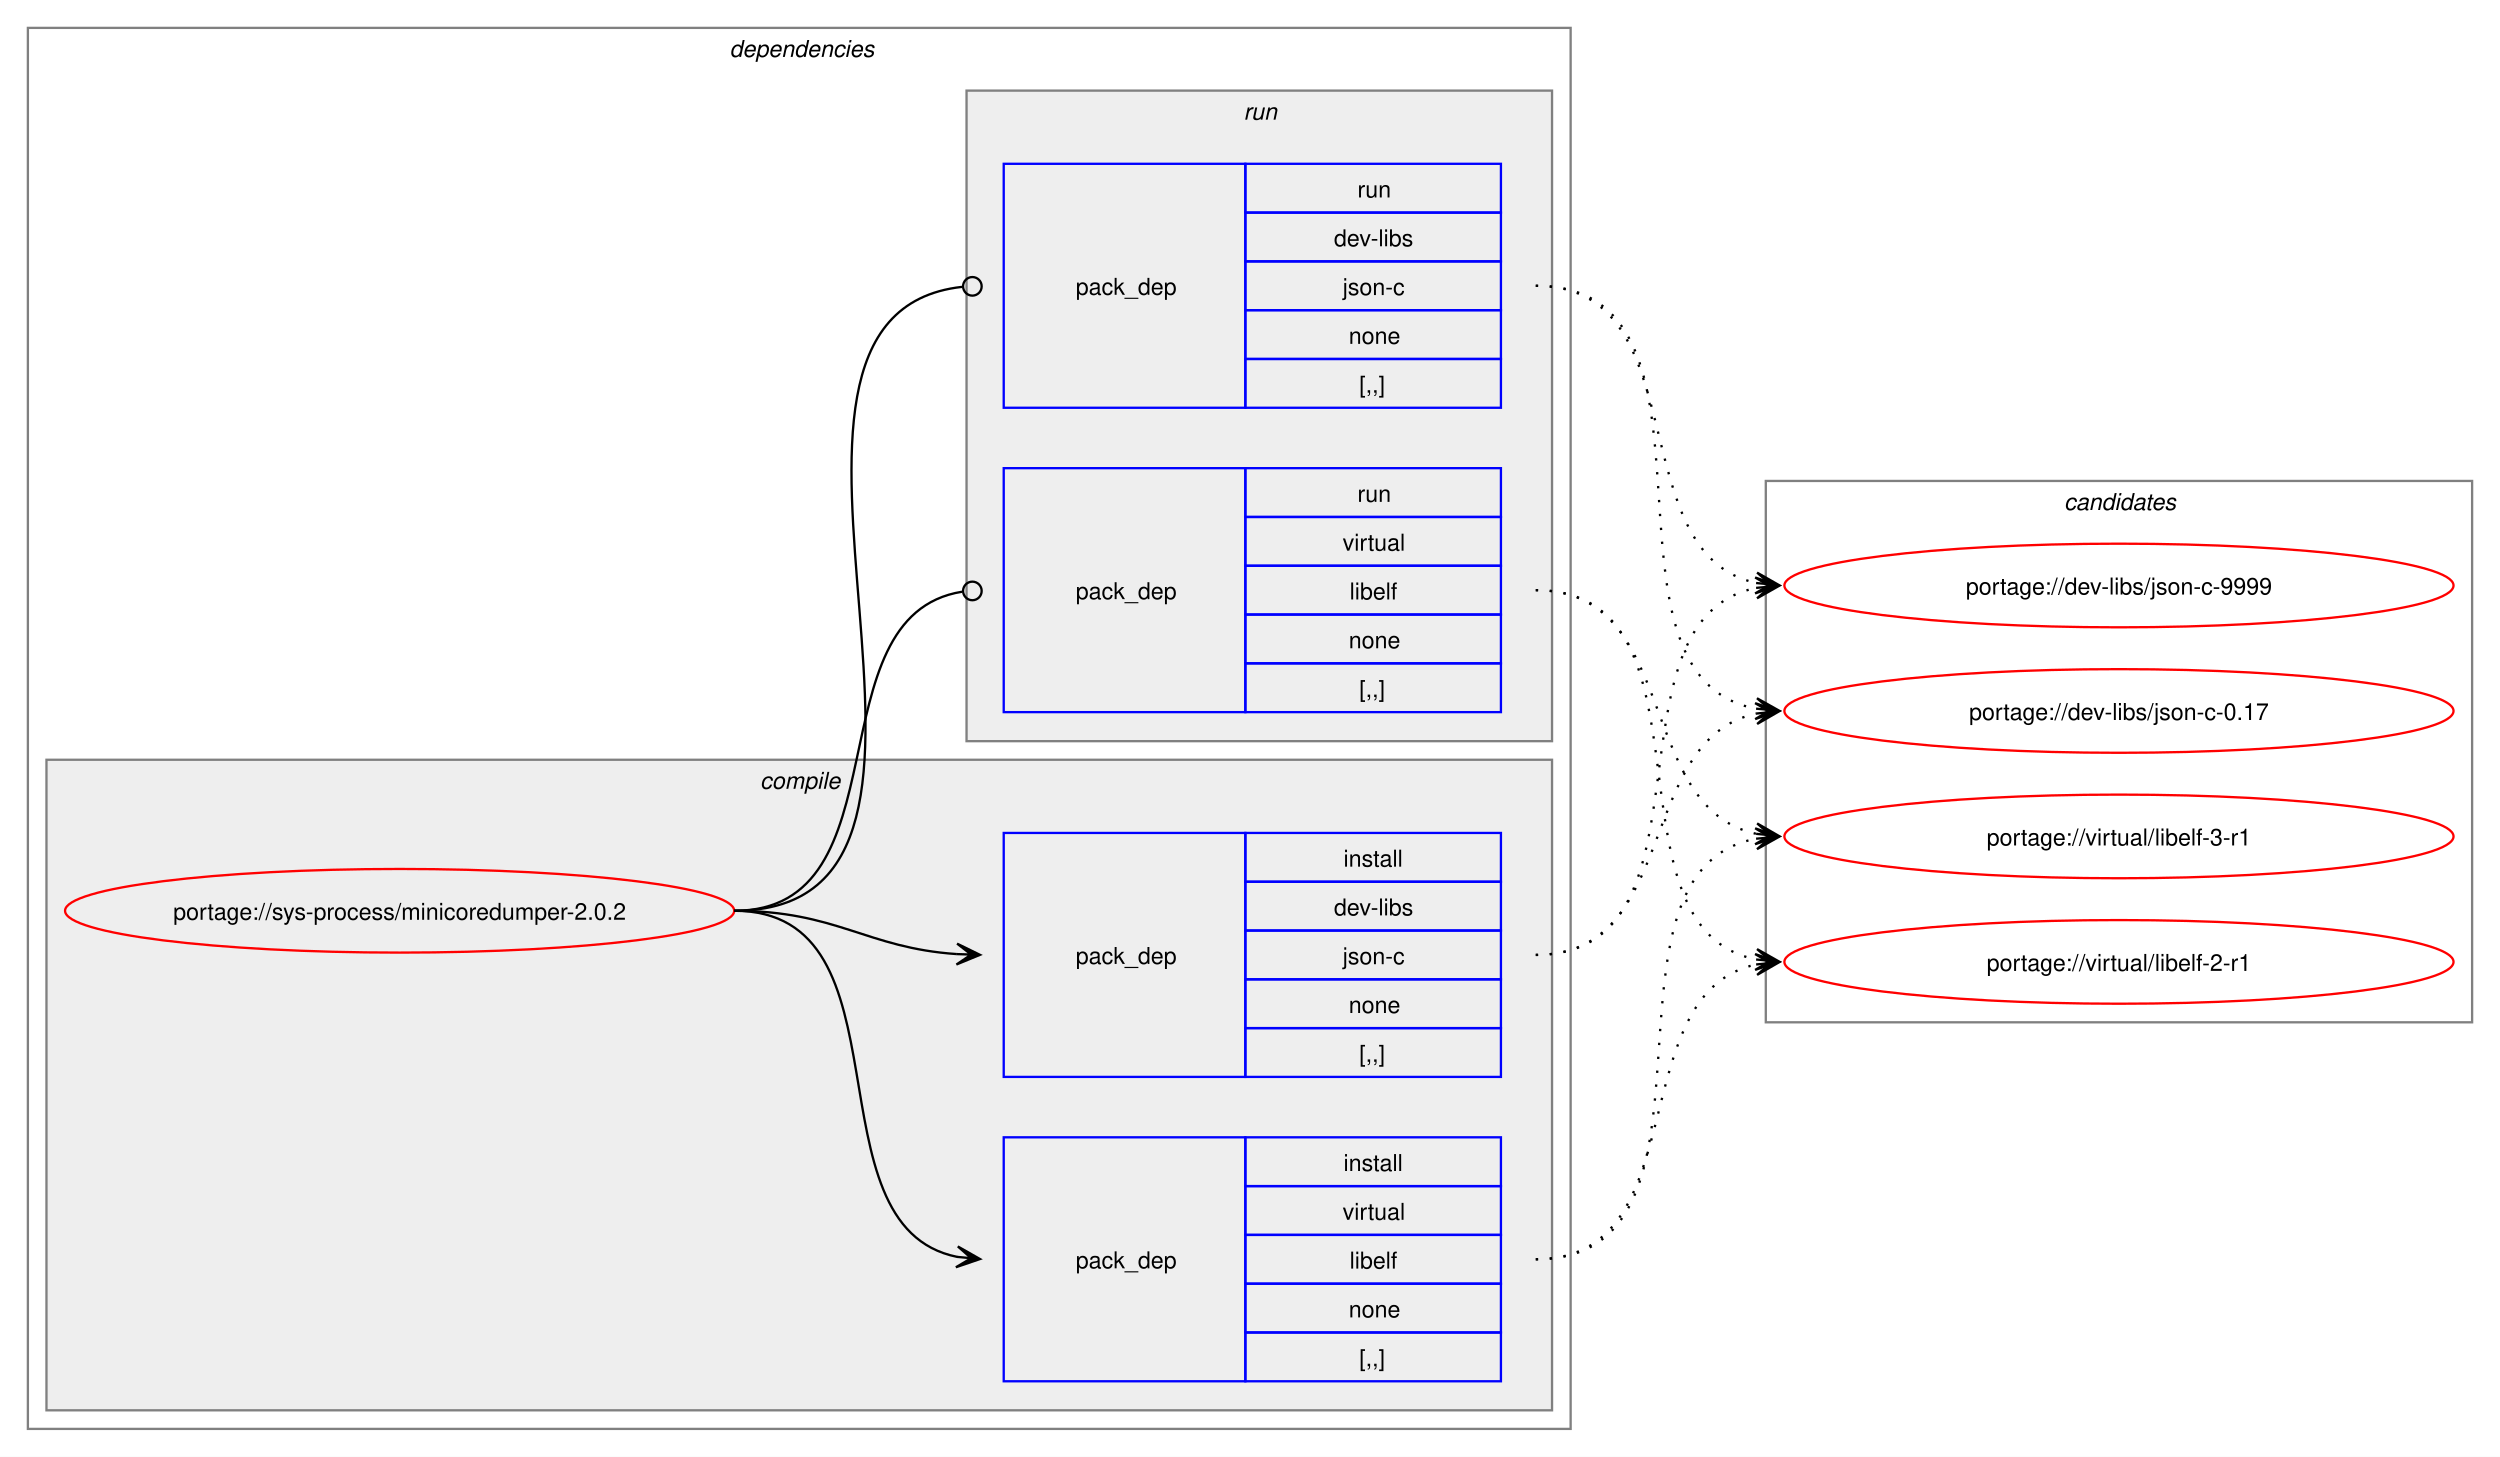
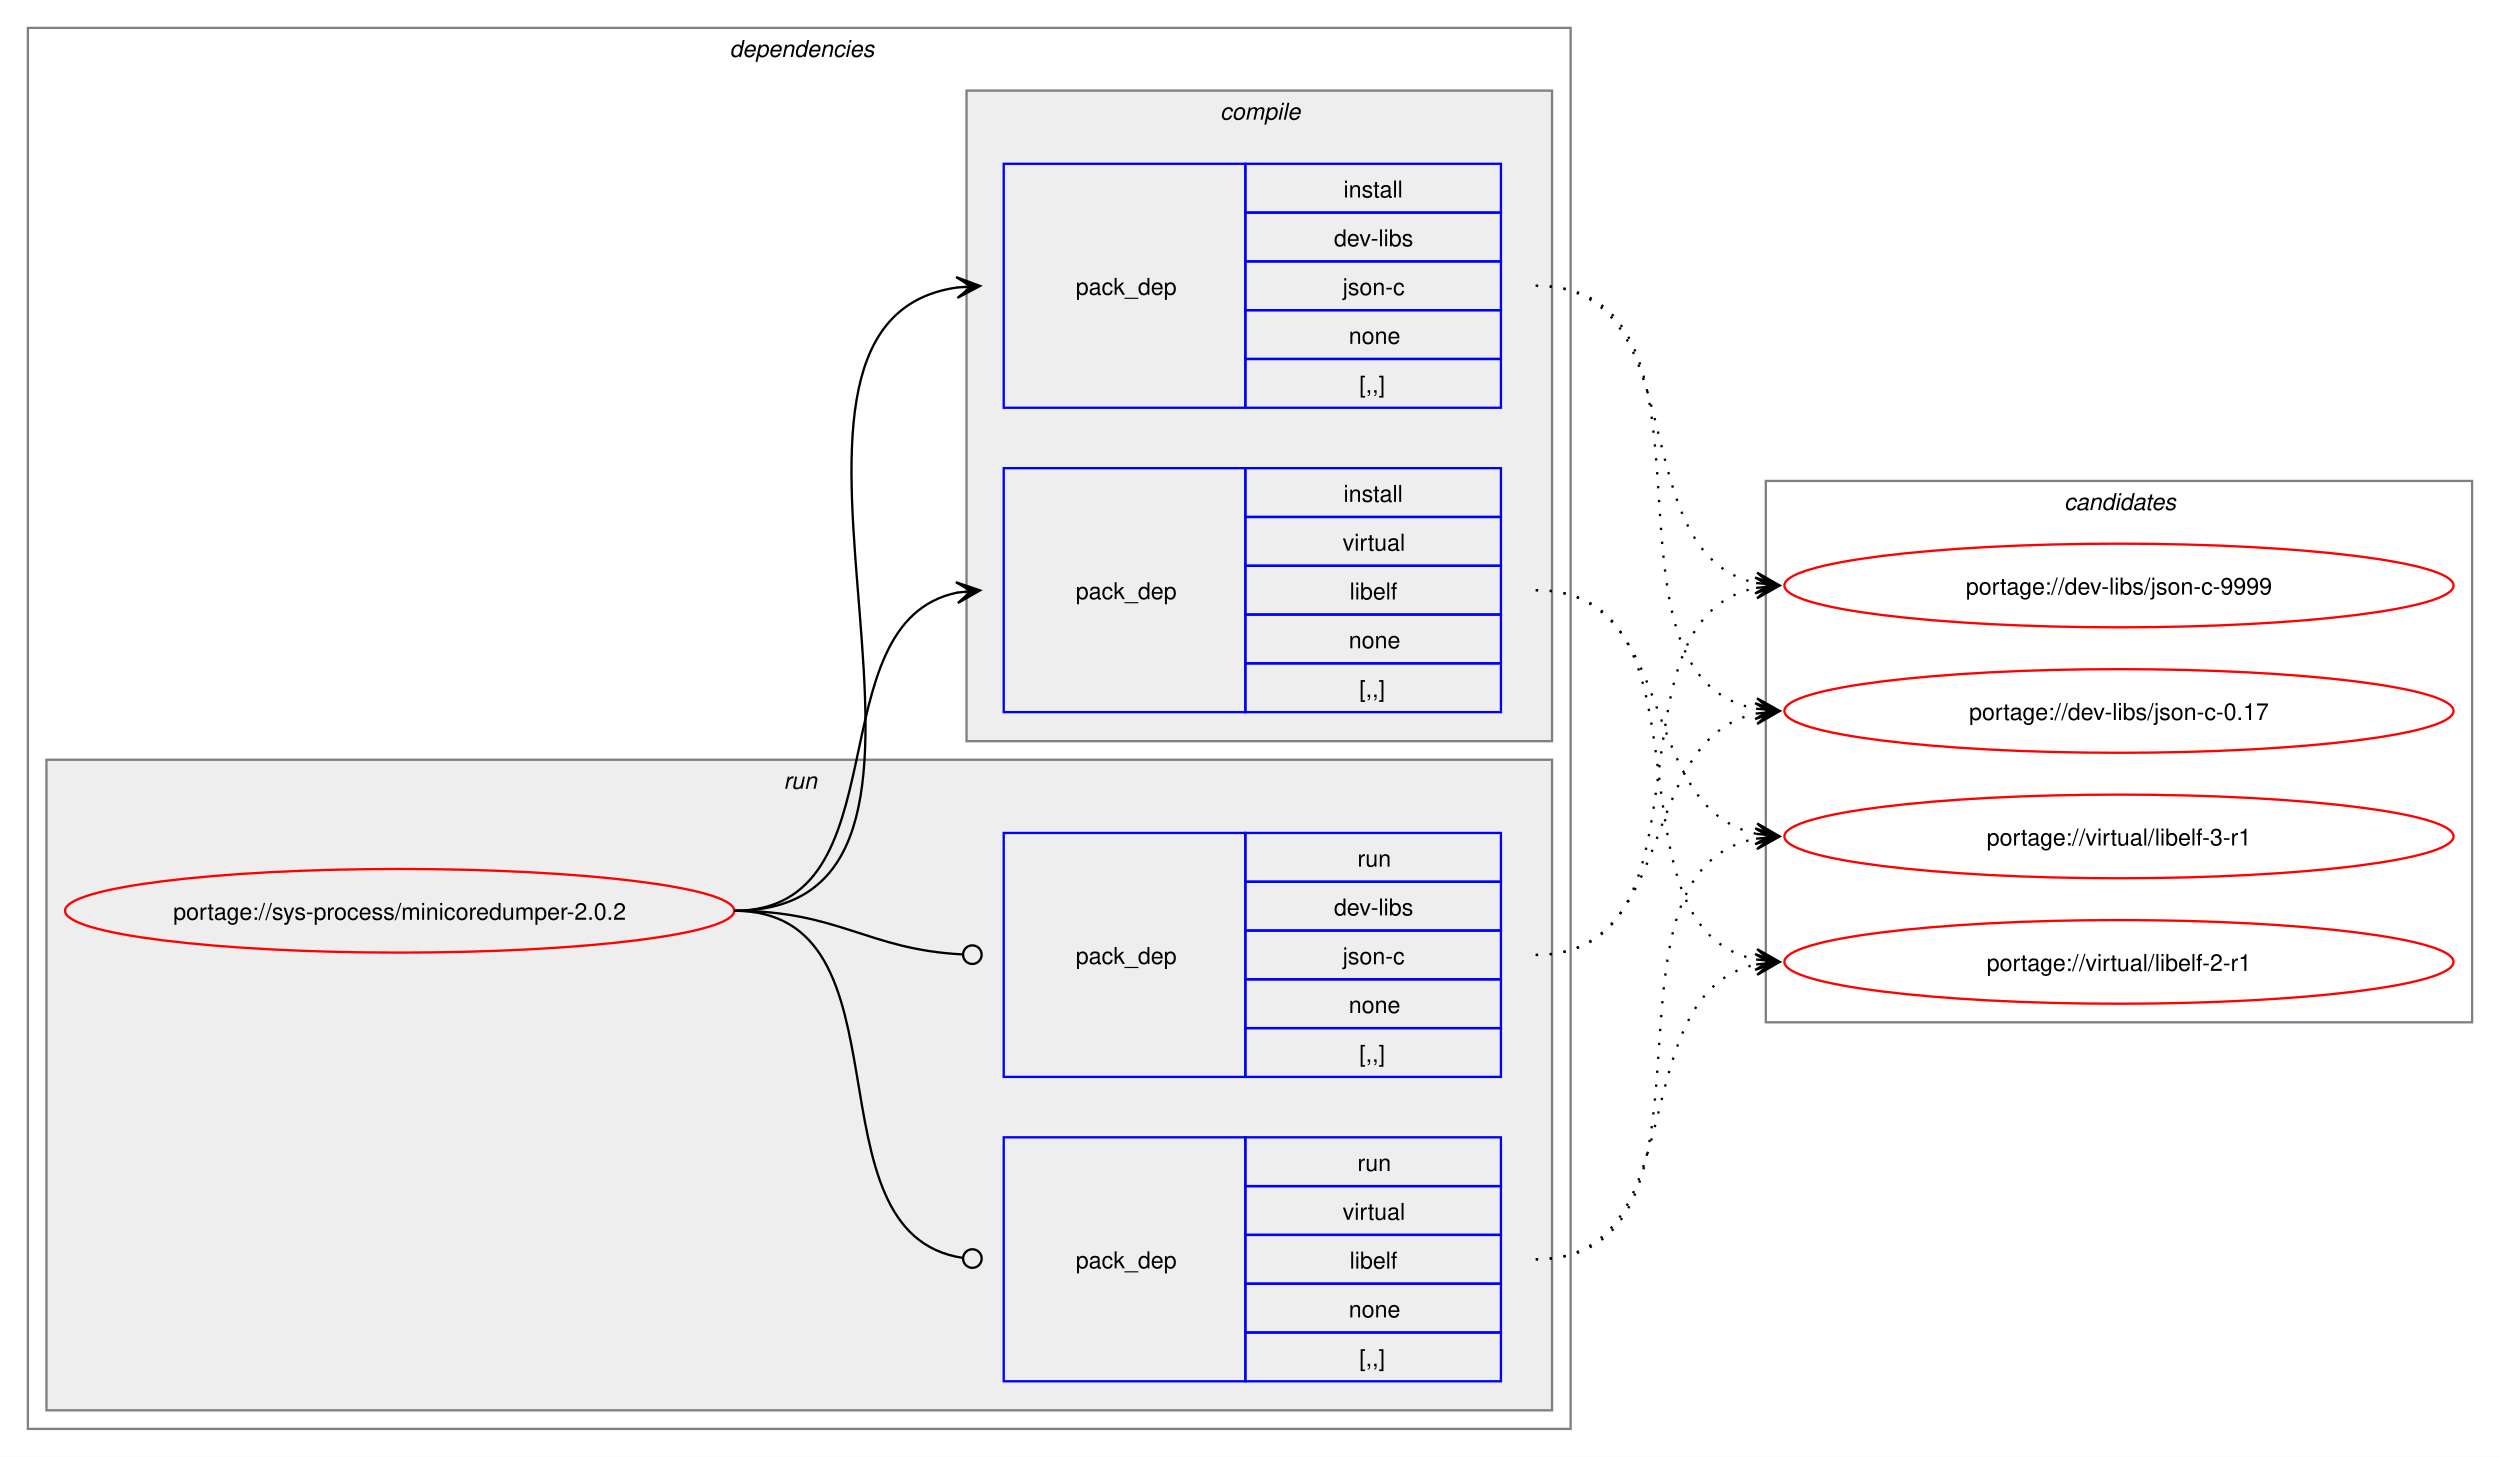
<svg xmlns="http://www.w3.org/2000/svg" xmlns:xlink="http://www.w3.org/1999/xlink" width="1076pt" height="627pt" viewBox="0.00 0.00 1076.00 627.00">
  <g id="graph0" class="graph" transform="scale(1 1) rotate(0) translate(4 623)">
    <polygon fill="white" stroke="none" points="-4,4 -4,-623 1072,-623 1072,4 -4,4" />
    <g id="clust2" class="cluster">
      <polygon fill="none" stroke="gray" points="8,-8 8,-611 672,-611 672,-8 8,-8" />
      <text text-anchor="start" x="310" y="-598.5" font-family="Helvetica,sans-Serif" font-style="italic" font-size="10.00">dependencies</text>
    </g>
+     <g id="clust7" class="cluster">
+       <polygon fill="#eeeeee" stroke="gray" points="16,-16 16,-296 664,-296 664,-16 16,-16" />
+       <text text-anchor="start" x="333.25" y="-283.5" font-family="Helvetica,sans-Serif" font-style="italic" font-size="10.00">run</text>
+     </g>
    <g id="clust3" class="cluster">
-       <polygon fill="#eeeeee" stroke="gray" points="16,-16 16,-296 664,-296 664,-16 16,-16" />
-       <text text-anchor="start" x="323.12" y="-283.5" font-family="Helvetica,sans-Serif" font-style="italic" font-size="10.00">compile</text>
-     </g>
-     <g id="clust7" class="cluster">
      <polygon fill="#eeeeee" stroke="gray" points="412,-304 412,-584 664,-584 664,-304 412,-304" />
-       <text text-anchor="start" x="531.25" y="-571.5" font-family="Helvetica,sans-Serif" font-style="italic" font-size="10.00">run</text>
+       <text text-anchor="start" x="521.12" y="-571.5" font-family="Helvetica,sans-Serif" font-style="italic" font-size="10.00">compile</text>
    </g>
    <g id="clust10" class="cluster">
      <polygon fill="none" stroke="gray" points="756,-183 756,-416 1060,-416 1060,-183 756,-183" />
      <text text-anchor="start" x="884.38" y="-403.5" font-family="Helvetica,sans-Serif" font-style="italic" font-size="10.00">candidates</text>
    </g>
    <g id="node1" class="node">
      <g id="a_node1">
        <a xlink:href="../sys-process/minicoredumper-2.0.2.svg" xlink:title="portage://sys-process/minicoredumper-2.0.2">
          <ellipse fill="none" stroke="red" cx="168" cy="-231" rx="144" ry="18" />
          <text text-anchor="middle" x="168" y="-227.12" font-family="Helvetica,sans-Serif" font-size="10.00">portage://sys-process/minicoredumper-2.0.2</text>
        </a>
      </g>
    </g>
    <g id="node2" class="node">
+       <polygon fill="none" stroke="blue" points="428,-447.5 428,-552.5 532,-552.5 532,-447.5 428,-447.5" />
+       <text text-anchor="start" x="459" y="-496.12" font-family="Helvetica,sans-Serif" font-size="10.00">pack_dep</text>
+       <polygon fill="none" stroke="blue" points="532,-531.5 532,-552.5 642,-552.5 642,-531.5 532,-531.5" />
+       <text text-anchor="start" x="574.25" y="-538" font-family="Helvetica,sans-Serif" font-size="10.00">install</text>
+       <polygon fill="none" stroke="blue" points="532,-510.5 532,-531.5 642,-531.5 642,-510.5 532,-510.5" />
+       <text text-anchor="start" x="570.12" y="-517" font-family="Helvetica,sans-Serif" font-size="10.00">dev-libs</text>
+       <polygon fill="none" stroke="blue" points="532,-489.5 532,-510.5 642,-510.5 642,-489.5 532,-489.5" />
+       <text text-anchor="start" x="573.88" y="-496" font-family="Helvetica,sans-Serif" font-size="10.00">json-c</text>
+       <polygon fill="none" stroke="blue" points="532,-468.5 532,-489.5 642,-489.5 642,-468.5 532,-468.5" />
+       <text text-anchor="start" x="576.5" y="-475" font-family="Helvetica,sans-Serif" font-size="10.00">none</text>
+       <polygon fill="none" stroke="blue" points="532,-447.5 532,-468.5 642,-468.5 642,-447.5 532,-447.5" />
+       <text text-anchor="start" x="581" y="-454" font-family="Helvetica,sans-Serif" font-size="10.00">[,,]</text>
+     </g>
+     <g id="edge1" class="edge">
+       <path fill="none" stroke="black" d="M312,-231C436.77,-231 299.18,-483.96 408.07,-499.28" />
+       <polygon fill="black" stroke="black" points="417.78,-499.92 407.51,-503.75 414.01,-499.67 407.81,-499.26 407.81,-499.26 407.81,-499.26 414.01,-499.67 408.1,-494.77 417.78,-499.92" />
+     </g>
+     <g id="node3" class="node">
+       <polygon fill="none" stroke="blue" points="428,-316.5 428,-421.5 532,-421.5 532,-316.5 428,-316.5" />
+       <text text-anchor="start" x="459" y="-365.12" font-family="Helvetica,sans-Serif" font-size="10.00">pack_dep</text>
+       <polygon fill="none" stroke="blue" points="532,-400.5 532,-421.5 642,-421.5 642,-400.5 532,-400.5" />
+       <text text-anchor="start" x="574.25" y="-407" font-family="Helvetica,sans-Serif" font-size="10.00">install</text>
+       <polygon fill="none" stroke="blue" points="532,-379.5 532,-400.5 642,-400.5 642,-379.5 532,-379.5" />
+       <text text-anchor="start" x="573.88" y="-386" font-family="Helvetica,sans-Serif" font-size="10.00">virtual</text>
+       <polygon fill="none" stroke="blue" points="532,-358.5 532,-379.5 642,-379.5 642,-358.5 532,-358.5" />
+       <text text-anchor="start" x="576.88" y="-365" font-family="Helvetica,sans-Serif" font-size="10.00">libelf</text>
+       <polygon fill="none" stroke="blue" points="532,-337.5 532,-358.5 642,-358.5 642,-337.5 532,-337.5" />
+       <text text-anchor="start" x="576.5" y="-344" font-family="Helvetica,sans-Serif" font-size="10.00">none</text>
+       <polygon fill="none" stroke="blue" points="532,-316.5 532,-337.5 642,-337.5 642,-316.5 532,-316.5" />
+       <text text-anchor="start" x="581" y="-323" font-family="Helvetica,sans-Serif" font-size="10.00">[,,]</text>
+     </g>
+     <g id="edge2" class="edge">
+       <path fill="none" stroke="black" d="M312,-231C385.67,-231 345.96,-355.34 408.12,-367.97" />
+       <polygon fill="black" stroke="black" points="417.79,-368.89 407.41,-372.42 414.02,-368.53 407.83,-367.94 407.83,-367.94 407.83,-367.94 414.02,-368.53 408.26,-363.46 417.79,-368.89" />
+     </g>
+     <g id="node4" class="node">
      <polygon fill="none" stroke="blue" points="428,-159.5 428,-264.5 532,-264.5 532,-159.5 428,-159.5" />
      <text text-anchor="start" x="459" y="-208.12" font-family="Helvetica,sans-Serif" font-size="10.00">pack_dep</text>
      <polygon fill="none" stroke="blue" points="532,-243.5 532,-264.5 642,-264.5 642,-243.5 532,-243.5" />
-       <text text-anchor="start" x="574.25" y="-250" font-family="Helvetica,sans-Serif" font-size="10.00">install</text>
+       <text text-anchor="start" x="580.25" y="-250" font-family="Helvetica,sans-Serif" font-size="10.00">run</text>
      <polygon fill="none" stroke="blue" points="532,-222.5 532,-243.5 642,-243.5 642,-222.5 532,-222.5" />
      <text text-anchor="start" x="570.12" y="-229" font-family="Helvetica,sans-Serif" font-size="10.00">dev-libs</text>
      <polygon fill="none" stroke="blue" points="532,-201.5 532,-222.5 642,-222.5 642,-201.5 532,-201.5" />
      <text text-anchor="start" x="573.88" y="-208" font-family="Helvetica,sans-Serif" font-size="10.00">json-c</text>
      <polygon fill="none" stroke="blue" points="532,-180.5 532,-201.5 642,-201.5 642,-180.5 532,-180.5" />
      <text text-anchor="start" x="576.5" y="-187" font-family="Helvetica,sans-Serif" font-size="10.00">none</text>
      <polygon fill="none" stroke="blue" points="532,-159.5 532,-180.5 642,-180.5 642,-159.5 532,-159.5" />
      <text text-anchor="start" x="581" y="-166" font-family="Helvetica,sans-Serif" font-size="10.00">[,,]</text>
    </g>
-     <g id="edge1" class="edge">
-       <path fill="none" stroke="black" d="M312,-231C356.34,-231 368.74,-214.99 407.84,-212.36" />
-       <polygon fill="black" stroke="black" points="417.78,-212.04 407.93,-216.86 414,-212.16 407.79,-212.36 407.79,-212.36 407.79,-212.36 414,-212.16 407.64,-207.87 417.78,-212.04" />
+     <g id="edge3" class="edge">
+       <path fill="none" stroke="black" d="M312,-231C357.19,-231 369.2,-214.37 410.11,-212.23" />
+       <ellipse fill="none" stroke="black" cx="414.5" cy="-212.11" rx="4" ry="4" />
    </g>
-     <g id="node3" class="node">
+     <g id="node5" class="node">
      <polygon fill="none" stroke="blue" points="428,-28.5 428,-133.5 532,-133.5 532,-28.5 428,-28.5" />
      <text text-anchor="start" x="459" y="-77.12" font-family="Helvetica,sans-Serif" font-size="10.00">pack_dep</text>
      <polygon fill="none" stroke="blue" points="532,-112.5 532,-133.5 642,-133.5 642,-112.5 532,-112.5" />
-       <text text-anchor="start" x="574.25" y="-119" font-family="Helvetica,sans-Serif" font-size="10.00">install</text>
+       <text text-anchor="start" x="580.25" y="-119" font-family="Helvetica,sans-Serif" font-size="10.00">run</text>
      <polygon fill="none" stroke="blue" points="532,-91.5 532,-112.5 642,-112.5 642,-91.5 532,-91.5" />
      <text text-anchor="start" x="573.88" y="-98" font-family="Helvetica,sans-Serif" font-size="10.00">virtual</text>
      <polygon fill="none" stroke="blue" points="532,-70.5 532,-91.5 642,-91.5 642,-70.5 532,-70.5" />
      <text text-anchor="start" x="576.88" y="-77" font-family="Helvetica,sans-Serif" font-size="10.00">libelf</text>
      <polygon fill="none" stroke="blue" points="532,-49.5 532,-70.5 642,-70.5 642,-49.5 532,-49.5" />
      <text text-anchor="start" x="576.5" y="-56" font-family="Helvetica,sans-Serif" font-size="10.00">none</text>
      <polygon fill="none" stroke="blue" points="532,-28.5 532,-49.5 642,-49.5 642,-28.5 532,-28.5" />
      <text text-anchor="start" x="581" y="-35" font-family="Helvetica,sans-Serif" font-size="10.00">[,,]</text>
    </g>
-     <g id="edge2" class="edge">
-       <path fill="none" stroke="black" d="M312,-231C389.89,-231 342.32,-95.29 407.96,-82.04" />
-       <polygon fill="black" stroke="black" points="417.79,-81.11 408.25,-86.53 414.02,-81.47 407.83,-82.05 407.83,-82.05 407.83,-82.05 414.02,-81.47 407.41,-77.57 417.79,-81.11" />
-     </g>
-     <g id="node4" class="node">
-       <polygon fill="none" stroke="blue" points="428,-447.5 428,-552.5 532,-552.5 532,-447.5 428,-447.5" />
-       <text text-anchor="start" x="459" y="-496.12" font-family="Helvetica,sans-Serif" font-size="10.00">pack_dep</text>
-       <polygon fill="none" stroke="blue" points="532,-531.5 532,-552.5 642,-552.5 642,-531.5 532,-531.5" />
-       <text text-anchor="start" x="580.25" y="-538" font-family="Helvetica,sans-Serif" font-size="10.00">run</text>
-       <polygon fill="none" stroke="blue" points="532,-510.5 532,-531.5 642,-531.5 642,-510.5 532,-510.5" />
-       <text text-anchor="start" x="570.12" y="-517" font-family="Helvetica,sans-Serif" font-size="10.00">dev-libs</text>
-       <polygon fill="none" stroke="blue" points="532,-489.5 532,-510.5 642,-510.5 642,-489.5 532,-489.5" />
-       <text text-anchor="start" x="573.88" y="-496" font-family="Helvetica,sans-Serif" font-size="10.00">json-c</text>
-       <polygon fill="none" stroke="blue" points="532,-468.5 532,-489.5 642,-489.5 642,-468.5 532,-468.5" />
-       <text text-anchor="start" x="576.5" y="-475" font-family="Helvetica,sans-Serif" font-size="10.00">none</text>
-       <polygon fill="none" stroke="blue" points="532,-447.5 532,-468.5 642,-468.5 642,-447.5 532,-447.5" />
-       <text text-anchor="start" x="581" y="-454" font-family="Helvetica,sans-Serif" font-size="10.00">[,,]</text>
-     </g>
-     <g id="edge3" class="edge">
-       <path fill="none" stroke="black" d="M312,-231C437.53,-231 297.51,-487.03 410.07,-499.53" />
-       <ellipse fill="none" stroke="black" cx="414.51" cy="-499.76" rx="4" ry="4" />
-     </g>
-     <g id="node5" class="node">
-       <polygon fill="none" stroke="blue" points="428,-316.5 428,-421.5 532,-421.5 532,-316.5 428,-316.5" />
-       <text text-anchor="start" x="459" y="-365.12" font-family="Helvetica,sans-Serif" font-size="10.00">pack_dep</text>
-       <polygon fill="none" stroke="blue" points="532,-400.5 532,-421.5 642,-421.5 642,-400.5 532,-400.5" />
-       <text text-anchor="start" x="580.25" y="-407" font-family="Helvetica,sans-Serif" font-size="10.00">run</text>
-       <polygon fill="none" stroke="blue" points="532,-379.5 532,-400.5 642,-400.5 642,-379.5 532,-379.5" />
-       <text text-anchor="start" x="573.88" y="-386" font-family="Helvetica,sans-Serif" font-size="10.00">virtual</text>
-       <polygon fill="none" stroke="blue" points="532,-358.5 532,-379.5 642,-379.5 642,-358.5 532,-358.5" />
-       <text text-anchor="start" x="576.88" y="-365" font-family="Helvetica,sans-Serif" font-size="10.00">libelf</text>
-       <polygon fill="none" stroke="blue" points="532,-337.5 532,-358.5 642,-358.5 642,-337.5 532,-337.5" />
-       <text text-anchor="start" x="576.5" y="-344" font-family="Helvetica,sans-Serif" font-size="10.00">none</text>
-       <polygon fill="none" stroke="blue" points="532,-316.5 532,-337.5 642,-337.5 642,-316.5 532,-316.5" />
-       <text text-anchor="start" x="581" y="-323" font-family="Helvetica,sans-Serif" font-size="10.00">[,,]</text>
-     </g>
    <g id="edge4" class="edge">
-       <path fill="none" stroke="black" d="M312,-231C386.43,-231 345.13,-357.91 410.07,-368.32" />
-       <ellipse fill="none" stroke="black" cx="414.51" cy="-368.66" rx="4" ry="4" />
+       <path fill="none" stroke="black" d="M312,-231C390.85,-231 341.13,-91.93 410.44,-81.6" />
+       <ellipse fill="none" stroke="black" cx="414.51" cy="-81.32" rx="4" ry="4" />
    </g>
    <g id="node6" class="node">
      <g id="a_node6">
        <a xlink:href="../dev-libs/json-c-9999.svg" xlink:title="portage://dev-libs/json-c-9999">
          <ellipse fill="none" stroke="red" cx="908" cy="-371" rx="144" ry="18" />
          <text text-anchor="middle" x="908" y="-367.12" font-family="Helvetica,sans-Serif" font-size="10.00">portage://dev-libs/json-c-9999</text>
        </a>
      </g>
    </g>
    <g id="edge5" class="edge">
-       <path fill="none" stroke="black" stroke-dasharray="1,5" d="M657,-212C737.95,-212 683.73,-356.44 752.01,-369.98" />
-       <polygon fill="black" stroke="black" points="761.79,-370.89 751.42,-374.45 758.02,-370.54 751.83,-369.97 751.83,-369.97 751.83,-369.97 758.02,-370.54 752.24,-365.49 761.79,-370.89" />
+       <path fill="none" stroke="black" stroke-dasharray="1,5" d="M657,-500C727.29,-500 692.94,-384.25 752.2,-372.04" />
+       <polygon fill="black" stroke="black" points="761.79,-371.12 752.26,-376.55 758.02,-371.48 751.83,-372.07 751.83,-372.07 751.83,-372.07 758.02,-371.48 751.4,-367.59 761.79,-371.12" />
    </g>
    <g id="node7" class="node">
      <g id="a_node7">
        <a xlink:href="../dev-libs/json-c-0.17.svg" xlink:title="portage://dev-libs/json-c-0.17">
          <ellipse fill="none" stroke="red" cx="908" cy="-317" rx="144" ry="18" />
          <text text-anchor="middle" x="908" y="-313.12" font-family="Helvetica,sans-Serif" font-size="10.00">portage://dev-libs/json-c-0.17</text>
        </a>
      </g>
    </g>
    <g id="edge6" class="edge">
-       <path fill="none" stroke="black" stroke-dasharray="1,5" d="M657,-212C719.3,-212 699.57,-304.67 751.94,-315.89" />
-       <polygon fill="black" stroke="black" points="761.79,-316.88 751.39,-320.36 758.02,-316.5 751.84,-315.88 751.84,-315.88 751.84,-315.88 758.02,-316.5 752.29,-311.4 761.79,-316.88" />
+       <path fill="none" stroke="black" stroke-dasharray="1,5" d="M657,-500C746.95,-500 675.73,-332.39 751.83,-317.98" />
+       <polygon fill="black" stroke="black" points="761.79,-317.11 752.22,-322.47 758.02,-317.44 751.82,-317.99 751.82,-317.99 751.82,-317.99 758.02,-317.44 751.43,-313.5 761.79,-317.11" />
    </g>
    <g id="node8" class="node">
      <g id="a_node8">
        <a xlink:href="../virtual/libelf-3-r1.svg" xlink:title="portage://virtual/libelf-3-r1">
          <ellipse fill="none" stroke="red" cx="908" cy="-263" rx="144" ry="18" />
          <text text-anchor="middle" x="908" y="-259.12" font-family="Helvetica,sans-Serif" font-size="10.00">portage://virtual/libelf-3-r1</text>
        </a>
      </g>
    </g>
    <g id="edge7" class="edge">
-       <path fill="none" stroke="black" stroke-dasharray="1,5" d="M657,-81C746.59,-81 676.05,-247.7 751.87,-262.02" />
-       <polygon fill="black" stroke="black" points="761.79,-262.89 751.43,-266.5 758.02,-262.56 751.82,-262.02 751.82,-262.02 751.82,-262.02 758.02,-262.56 752.22,-257.53 761.79,-262.89" />
+       <path fill="none" stroke="black" stroke-dasharray="1,5" d="M657,-369C719.59,-369 699.33,-275.45 751.89,-264.12" />
+       <polygon fill="black" stroke="black" points="761.79,-263.12 752.29,-268.6 758.03,-263.5 751.84,-264.12 751.84,-264.12 751.84,-264.12 758.03,-263.5 751.39,-259.65 761.79,-263.12" />
    </g>
    <g id="node9" class="node">
      <g id="a_node9">
        <a xlink:href="../virtual/libelf-2-r1.svg" xlink:title="portage://virtual/libelf-2-r1">
          <ellipse fill="none" stroke="red" cx="908" cy="-209" rx="144" ry="18" />
          <text text-anchor="middle" x="908" y="-205.12" font-family="Helvetica,sans-Serif" font-size="10.00">portage://virtual/libelf-2-r1</text>
        </a>
      </g>
    </g>
    <g id="edge8" class="edge">
+       <path fill="none" stroke="black" stroke-dasharray="1,5" d="M657,-369C738.3,-369 683.43,-223.65 751.96,-210.02" />
+       <polygon fill="black" stroke="black" points="761.79,-209.11 752.24,-214.51 758.02,-209.46 751.83,-210.03 751.83,-210.03 751.83,-210.03 758.02,-209.46 751.41,-205.55 761.79,-209.11" />
+     </g>
+     <g id="edge9" class="edge">
+       <path fill="none" stroke="black" stroke-dasharray="1,5" d="M657,-212C737.95,-212 683.73,-356.44 752.01,-369.98" />
+       <polygon fill="black" stroke="black" points="761.79,-370.89 751.42,-374.45 758.02,-370.54 751.83,-369.97 751.83,-369.97 751.83,-369.97 758.02,-370.54 752.24,-365.49 761.79,-370.89" />
+     </g>
+     <g id="edge10" class="edge">
+       <path fill="none" stroke="black" stroke-dasharray="1,5" d="M657,-212C719.3,-212 699.57,-304.67 751.94,-315.89" />
+       <polygon fill="black" stroke="black" points="761.79,-316.88 751.39,-320.36 758.02,-316.5 751.84,-315.88 751.84,-315.88 751.84,-315.88 758.02,-316.5 752.29,-311.4 761.79,-316.88" />
+     </g>
+     <g id="edge11" class="edge">
+       <path fill="none" stroke="black" stroke-dasharray="1,5" d="M657,-81C746.59,-81 676.05,-247.7 751.87,-262.02" />
+       <polygon fill="black" stroke="black" points="761.79,-262.89 751.43,-266.5 758.02,-262.56 751.82,-262.02 751.82,-262.02 751.82,-262.02 758.02,-262.56 752.22,-257.53 761.79,-262.89" />
+     </g>
+     <g id="edge12" class="edge">
      <path fill="none" stroke="black" stroke-dasharray="1,5" d="M657,-81C726.82,-81 693.35,-195.38 751.88,-207.89" />
      <polygon fill="black" stroke="black" points="761.79,-208.88 751.39,-212.37 758.02,-208.5 751.84,-207.89 751.84,-207.89 751.84,-207.89 758.02,-208.5 752.28,-203.41 761.79,-208.88" />
    </g>
-     <g id="edge9" class="edge">
-       <path fill="none" stroke="black" stroke-dasharray="1,5" d="M657,-500C727.29,-500 692.94,-384.25 752.2,-372.04" />
-       <polygon fill="black" stroke="black" points="761.79,-371.12 752.26,-376.55 758.02,-371.48 751.83,-372.07 751.83,-372.07 751.83,-372.07 758.02,-371.48 751.4,-367.59 761.79,-371.12" />
-     </g>
-     <g id="edge10" class="edge">
-       <path fill="none" stroke="black" stroke-dasharray="1,5" d="M657,-500C746.95,-500 675.73,-332.39 751.83,-317.98" />
-       <polygon fill="black" stroke="black" points="761.79,-317.11 752.22,-322.47 758.02,-317.44 751.82,-317.99 751.82,-317.99 751.82,-317.99 758.02,-317.44 751.43,-313.5 761.79,-317.11" />
-     </g>
-     <g id="edge11" class="edge">
-       <path fill="none" stroke="black" stroke-dasharray="1,5" d="M657,-369C719.59,-369 699.33,-275.45 751.89,-264.12" />
-       <polygon fill="black" stroke="black" points="761.79,-263.12 752.29,-268.6 758.03,-263.5 751.84,-264.12 751.84,-264.12 751.84,-264.12 758.03,-263.5 751.39,-259.65 761.79,-263.12" />
-     </g>
-     <g id="edge12" class="edge">
-       <path fill="none" stroke="black" stroke-dasharray="1,5" d="M657,-369C738.3,-369 683.43,-223.65 751.96,-210.02" />
-       <polygon fill="black" stroke="black" points="761.79,-209.11 752.24,-214.51 758.02,-209.46 751.83,-210.03 751.83,-210.03 751.83,-210.03 758.02,-209.46 751.41,-205.55 761.79,-209.11" />
-     </g>
  </g>
</svg>
